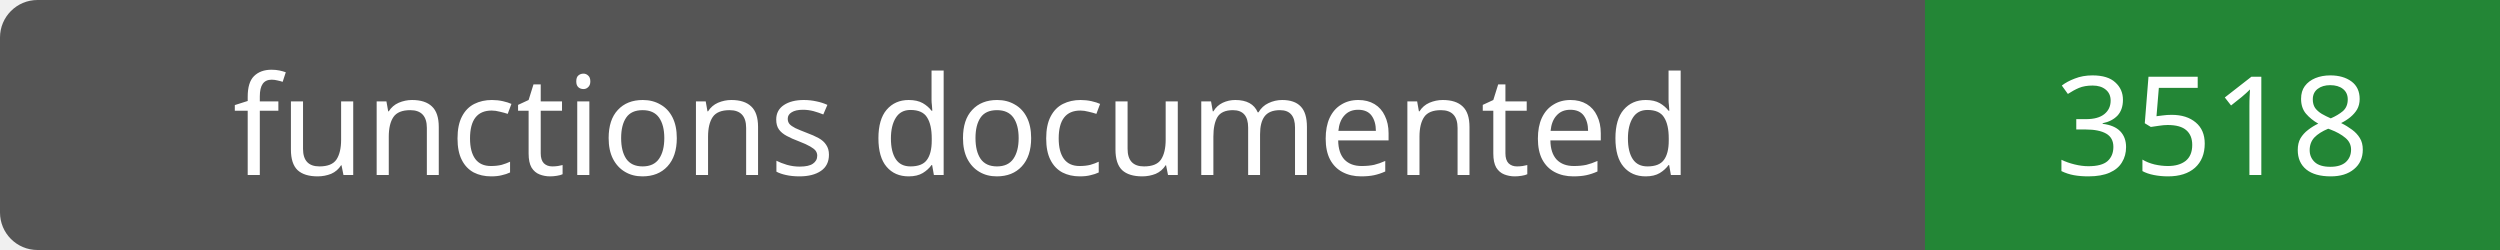
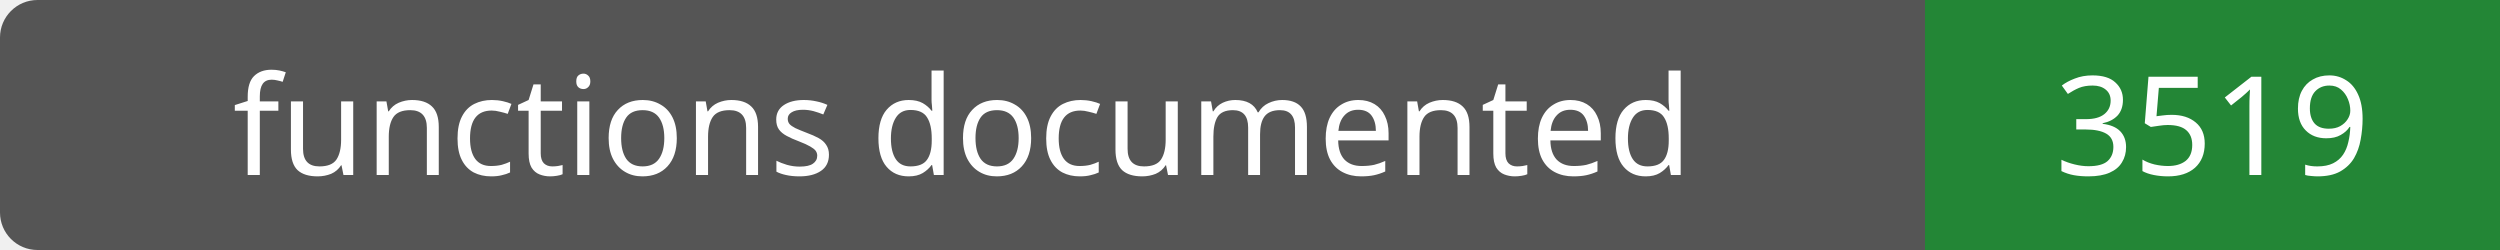
- <svg xmlns="http://www.w3.org/2000/svg" width="200" height="20" role="img" aria-label="functions documented: 3518">
+ <svg xmlns="http://www.w3.org/2000/svg" width="200" height="20" role="img" aria-label="functions documented: 3519">
  <rect width="200" height="20" rx="3" fill="#555" />
  <path fill="#238636" d="M154 0h46v20H154z" />
  <g fill="#fff" text-anchor="middle" font-family="Verdana,sans-serif" font-size="11">
    <text x="77.0" y="14">functions documented</text>
-     <text x="177.0" y="14">3518</text>
+     <text x="177.0" y="14">3519</text>
  </g>
</svg>
